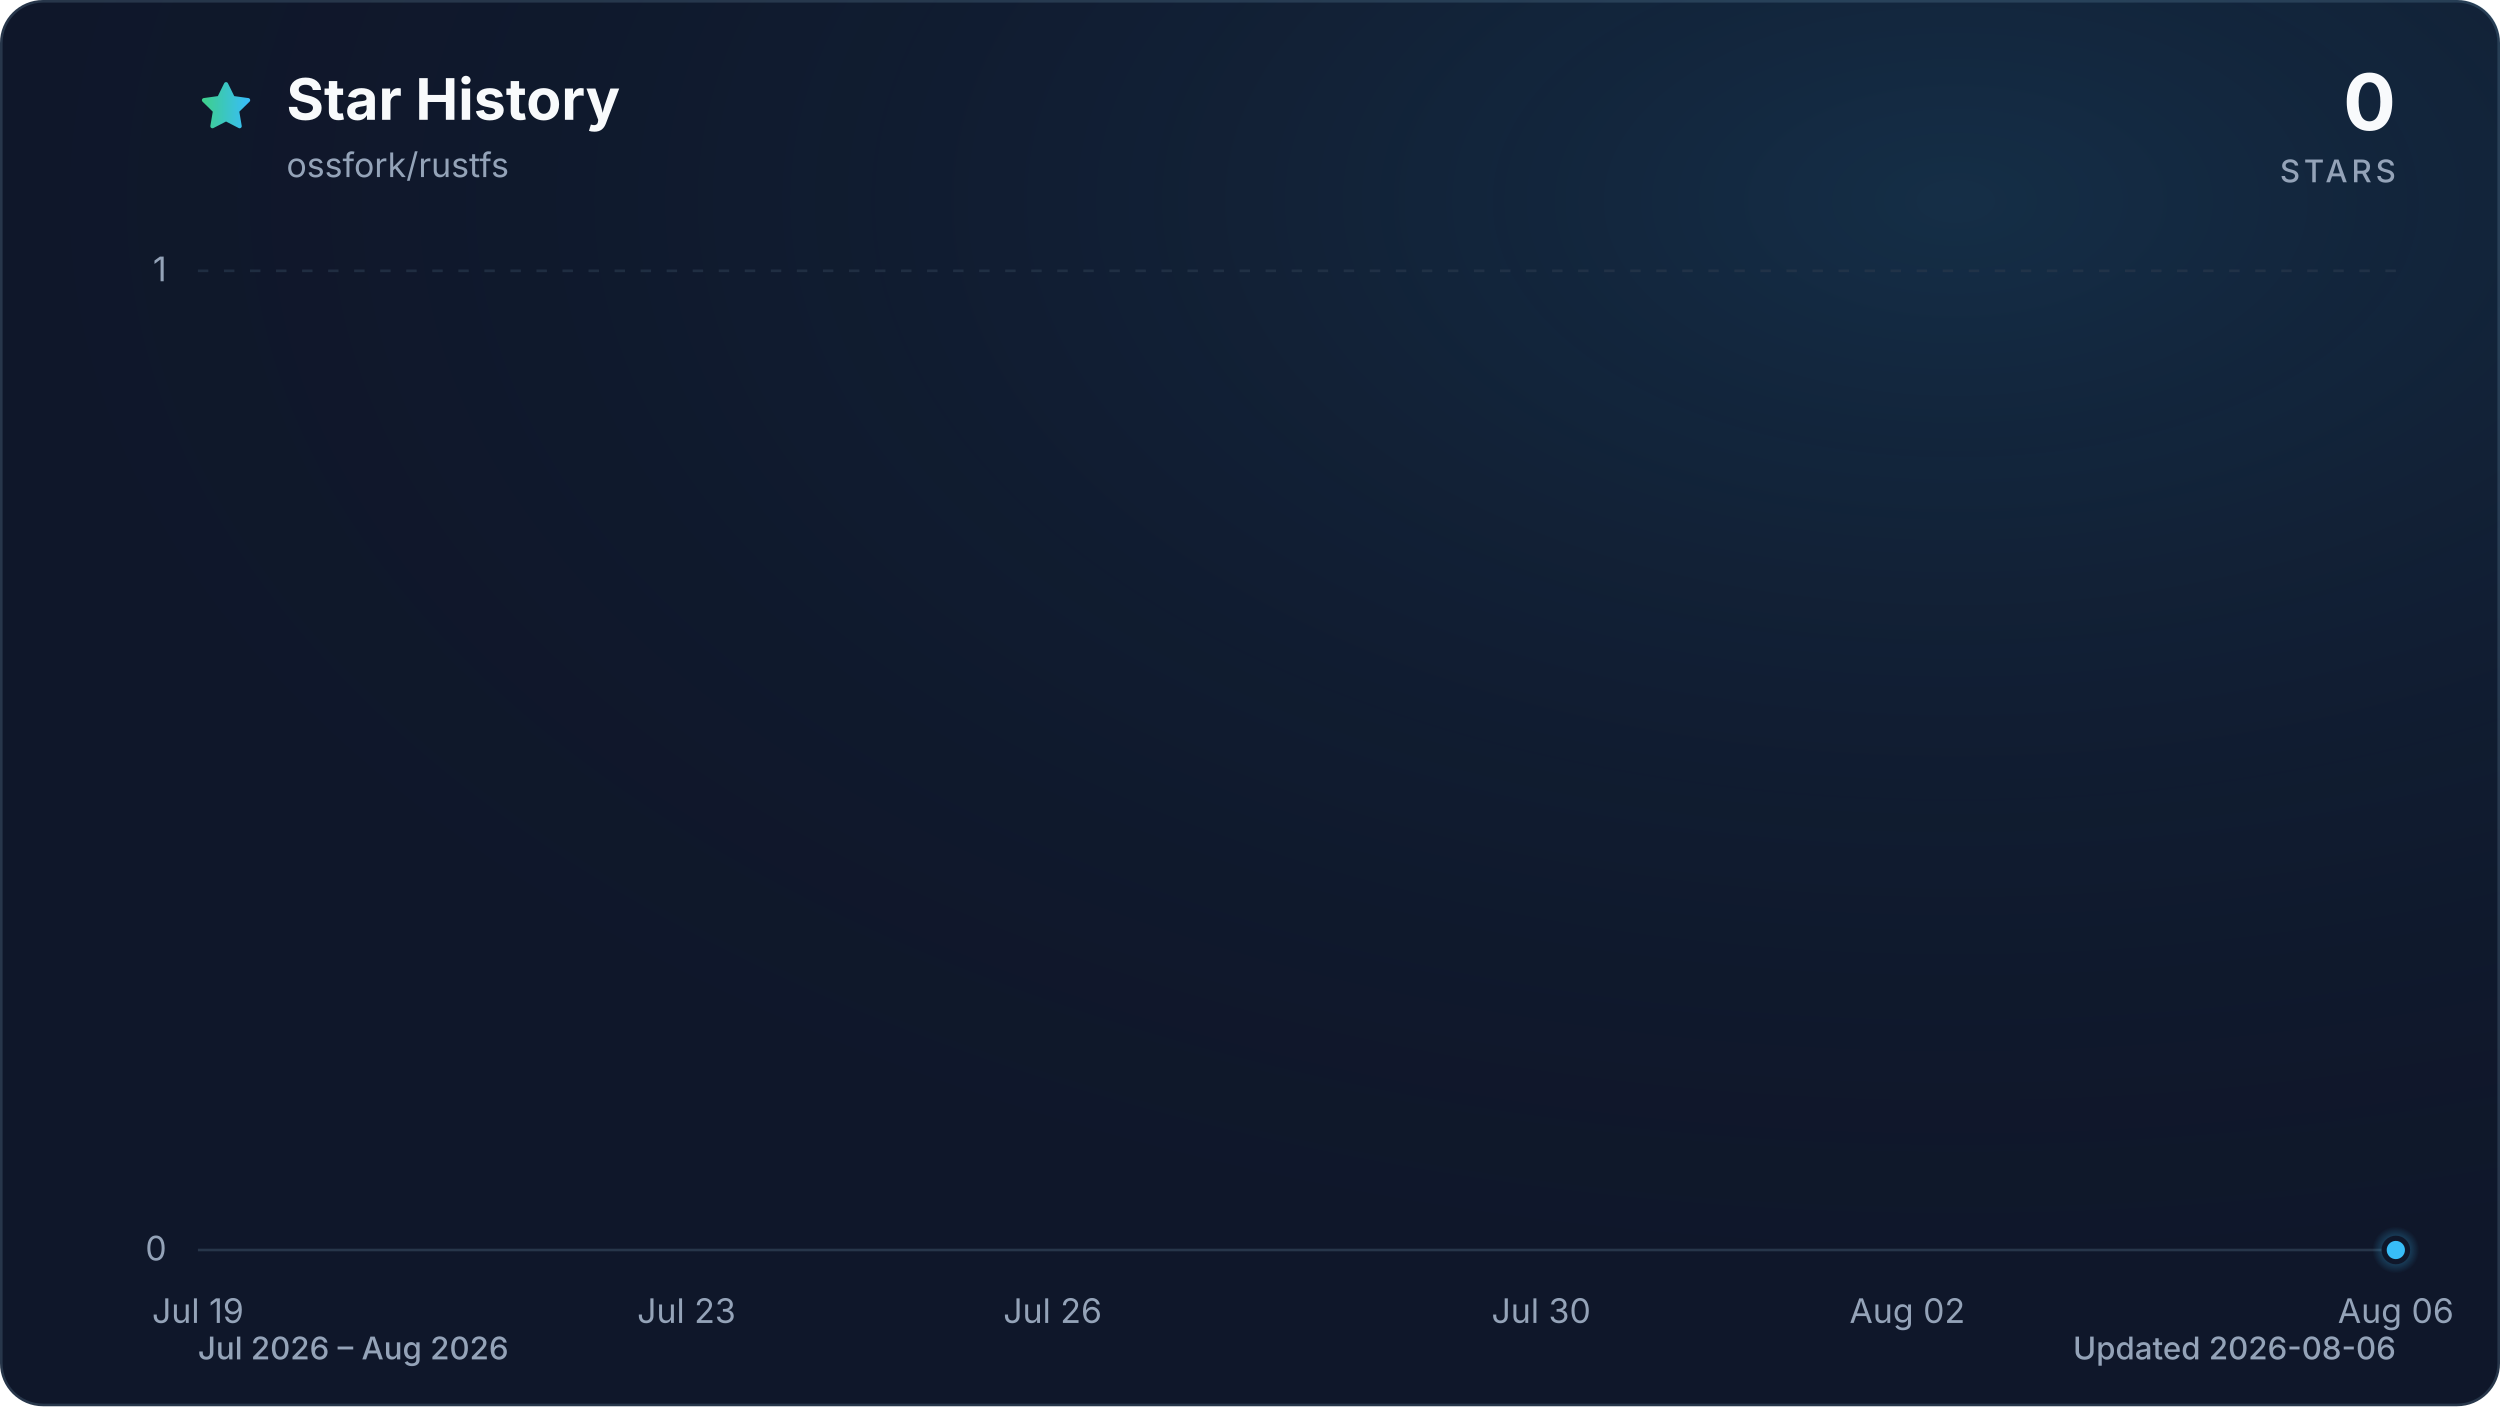
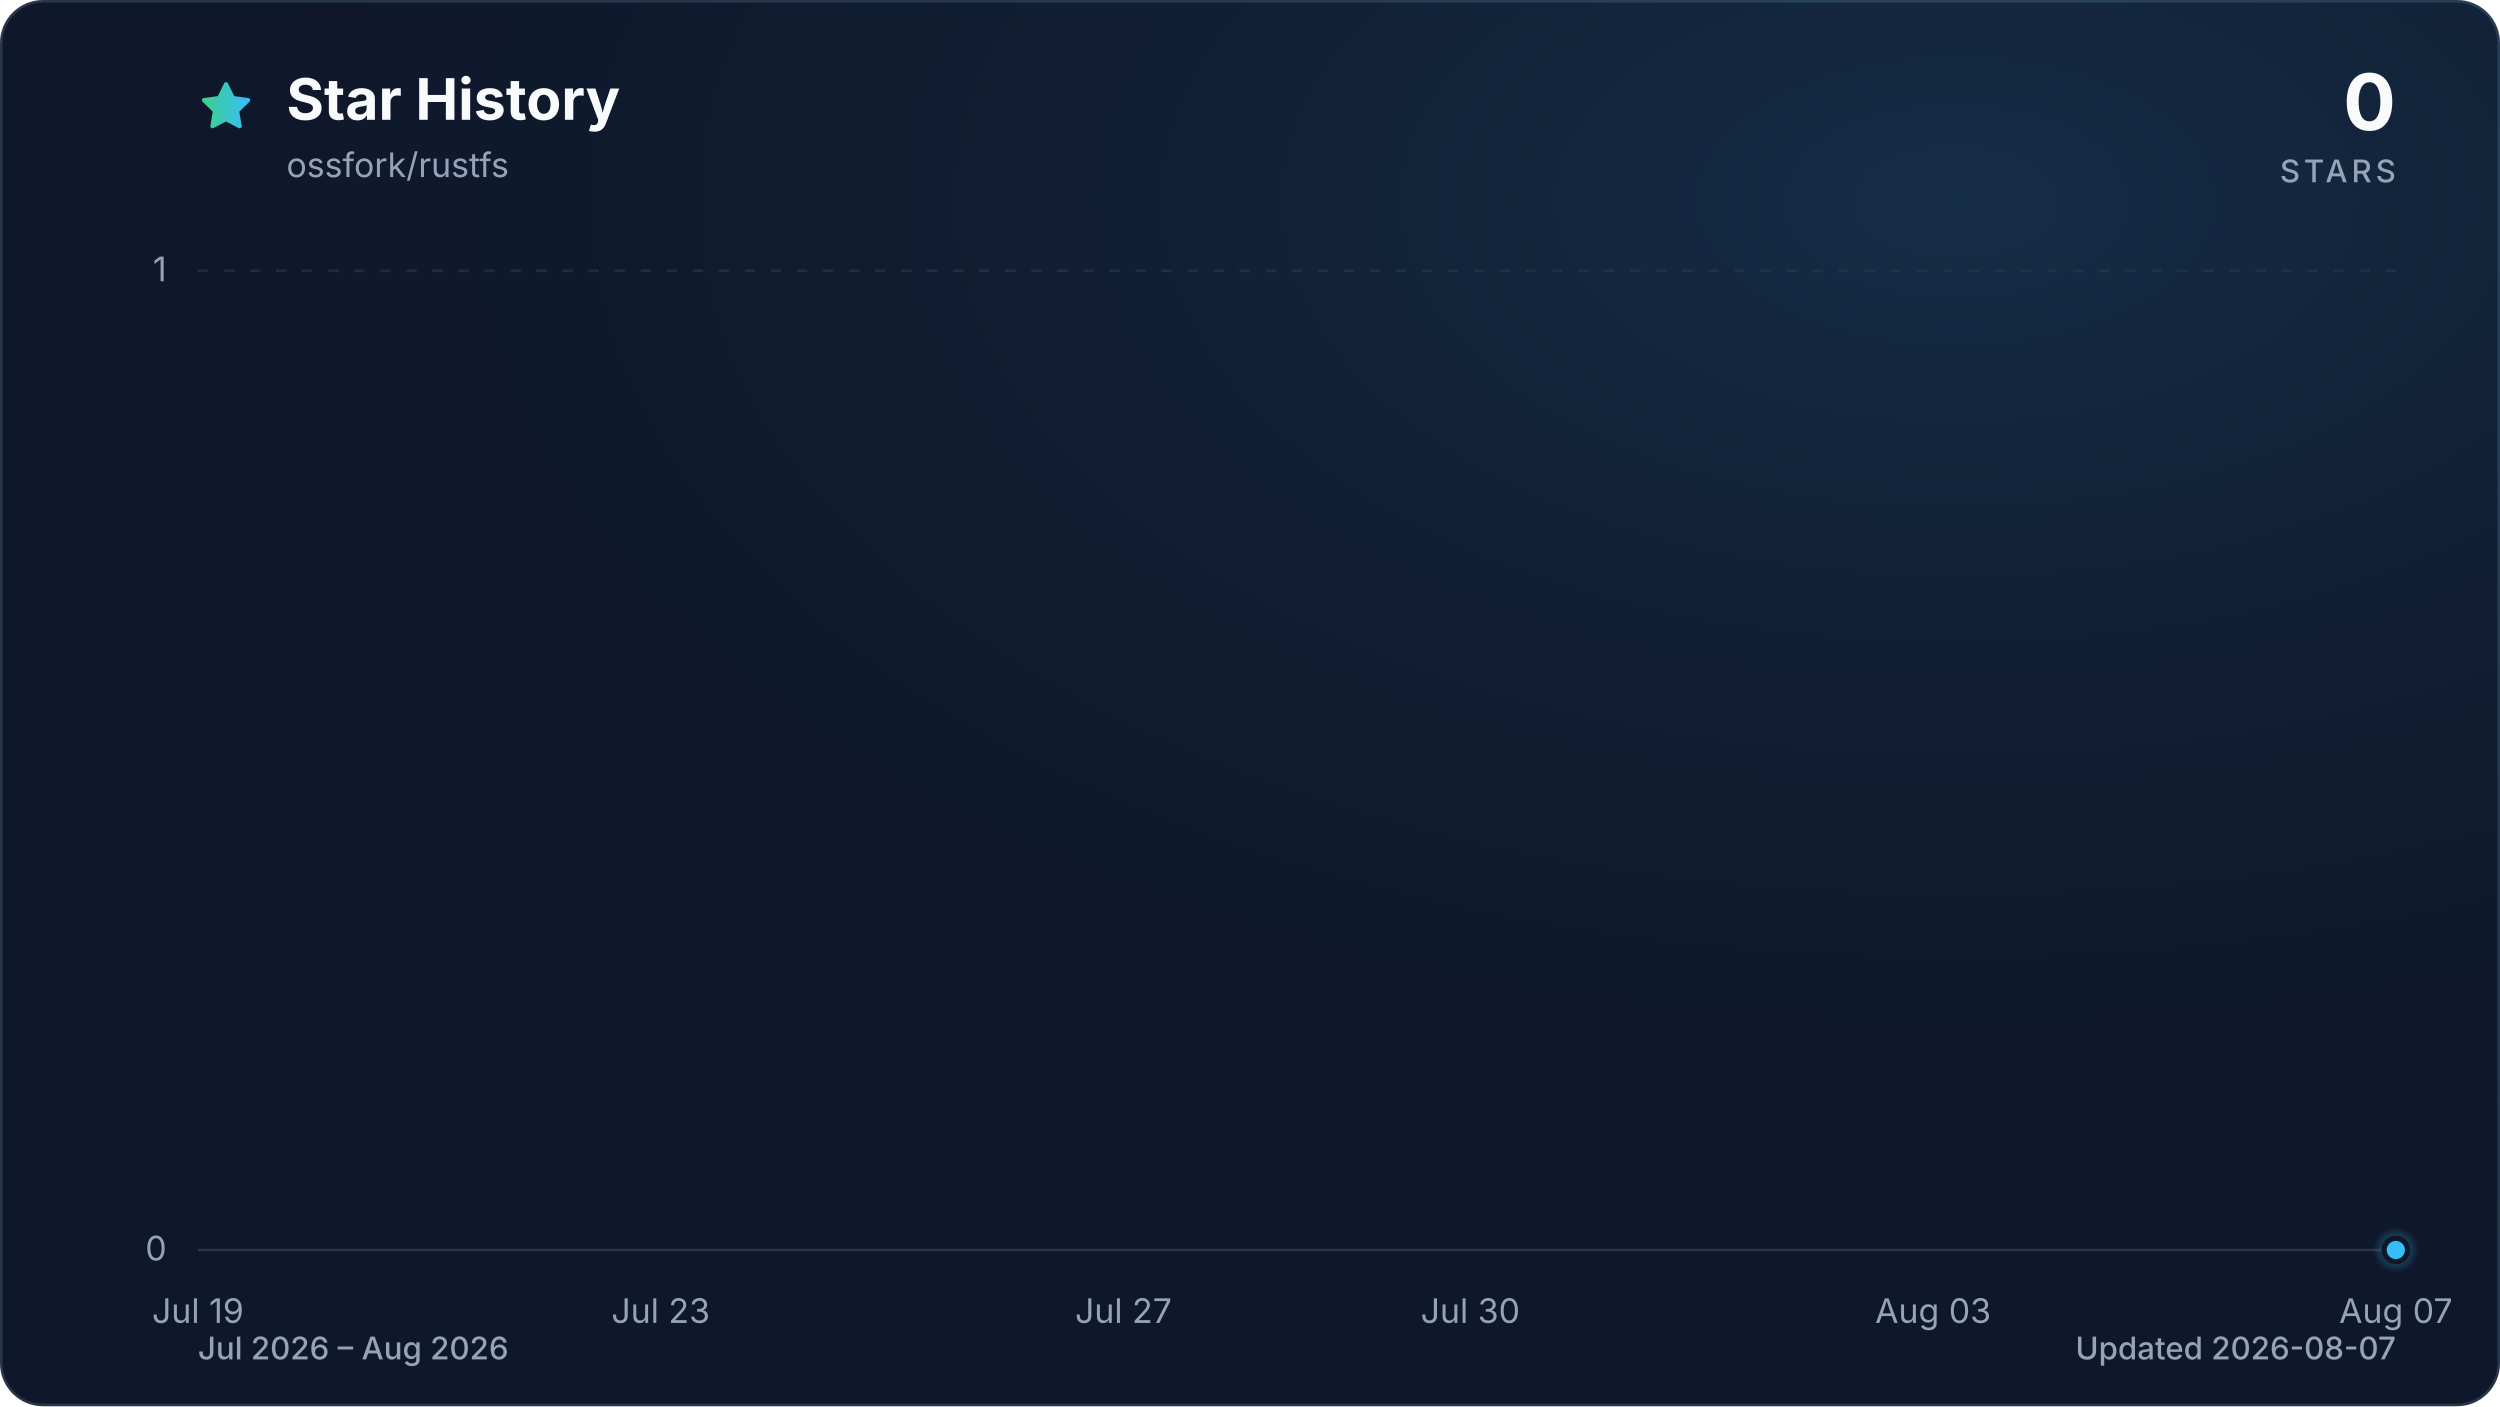
<svg xmlns="http://www.w3.org/2000/svg" viewBox="0 0 960 540" role="img" aria-labelledby="title description" data-style="gradient" data-variant="glow" data-animated="true">
  <defs>
    <linearGradient id="trend" x1="0" y1="0" x2="1" y2="0">
      <stop offset="0%" stop-color="#3ecf8e" />
      <stop offset="100%" stop-color="#38bdf8" />
    </linearGradient>
    <linearGradient id="area" x1="0" y1="0" x2="0" y2="1">
      <stop offset="0%" stop-color="#3ecf8e" stop-opacity="0.30" />
      <stop offset="55%" stop-color="#38bdf8" stop-opacity="0.10" />
      <stop offset="100%" stop-color="#38bdf8" stop-opacity="0.01" />
    </linearGradient>
    <radialGradient id="marker-halo" cx="50%" cy="50%" r="50%">
      <stop offset="0%" stop-color="#38bdf8" stop-opacity="0.55" />
      <stop offset="100%" stop-color="#38bdf8" stop-opacity="0" />
    </radialGradient>
    <radialGradient id="surface-glow" cx="78%" cy="14%" r="80%">
      <stop offset="0%" stop-color="#38bdf8" stop-opacity="0.14" />
      <stop offset="100%" stop-color="#0f172a" stop-opacity="0" />
    </radialGradient>
    <filter id="trend-glow" x="-20%" y="-20%" width="140%" height="140%">
      <feGaussianBlur stdDeviation="7" />
    </filter>
  </defs>
  <style>
.trend-enter{transform-box:fill-box;transform-origin:center;animation:trend-enter 520ms cubic-bezier(0.16,1,0.3,1)}
.marker-enter{transform-box:fill-box;transform-origin:center;animation:marker-enter 320ms cubic-bezier(0.16,1,0.3,1) 200ms both}
.marker-pulse{transform-box:fill-box;transform-origin:center;animation:marker-pulse 2.6s ease-out infinite}
@keyframes trend-enter{from{opacity:.35;transform:translateY(10px)}to{opacity:1;transform:translateY(0)}}
@keyframes marker-enter{from{opacity:0;transform:scale(.4)}to{opacity:1;transform:scale(1)}}
@keyframes marker-pulse{0%{opacity:.5;transform:scale(.7)}70%,100%{opacity:0;transform:scale(2.1)}}
@media (prefers-reduced-motion:reduce){.trend-enter,.marker-enter,.marker-pulse{animation:none!important}}
@media (prefers-reduced-motion:reduce){.marker-pulse{opacity:0}}
</style>
  <rect x="0.5" y="0.5" width="959" height="539" fill="#0f172a" stroke="#27364a" stroke-width="1" rx="16" />
  <rect width="960" height="540" fill="url(#surface-glow)" rx="16" />
  <path d="M12 2.6l2.9 5.9 6.5.9-4.7 4.6 1.1 6.5-5.8-3-5.8 3 1.1-6.5-4.7-4.6 6.5-.9L12 2.6Z" transform="translate(76 30) scale(.9)" fill="url(#trend)" stroke="url(#trend)" stroke-width="1.8" stroke-linejoin="round" aria-hidden="true" />
  <text x="110" y="46" fill="#f8fafc" font-family="ui-sans-serif, system-ui, -apple-system, BlinkMacSystemFont, 'Segoe UI', sans-serif" font-size="22" font-weight="700">Star History</text>
  <text x="110" y="68" fill="#94a3b8" font-family="ui-sans-serif, system-ui, -apple-system, BlinkMacSystemFont, 'Segoe UI', sans-serif" font-size="13">ossfork/rustfs</text>
  <text x="920" y="50" fill="#f8fafc" font-family="ui-sans-serif, system-ui, -apple-system, BlinkMacSystemFont, 'Segoe UI', sans-serif" font-size="30" font-weight="700" text-anchor="end">0</text>
  <text x="920" y="70" fill="#94a3b8" font-family="ui-sans-serif, system-ui, -apple-system, BlinkMacSystemFont, 'Segoe UI', sans-serif" font-size="12" font-weight="500" letter-spacing="1.5" text-anchor="end">STARS</text>
  <line x1="76" y1="480.0" x2="920" y2="480.0" stroke="#27364a" stroke-width="1" stroke-dasharray="0" opacity="1" />
  <text x="64" y="484.0" fill="#94a3b8" font-family="ui-sans-serif, system-ui, -apple-system, BlinkMacSystemFont, 'Segoe UI', sans-serif" font-size="13" text-anchor="end">0</text>
  <line x1="76" y1="104.0" x2="920" y2="104.0" stroke="#27364a" stroke-width="1" stroke-dasharray="4 6" opacity="0.7" />
  <text x="64" y="108.0" fill="#94a3b8" font-family="ui-sans-serif, system-ui, -apple-system, BlinkMacSystemFont, 'Segoe UI', sans-serif" font-size="13" text-anchor="end">1</text>
  <text x="76.0" y="508" fill="#94a3b8" font-family="ui-sans-serif, system-ui, -apple-system, BlinkMacSystemFont, 'Segoe UI', sans-serif" font-size="13" text-anchor="middle">Jul 19</text>
-   <text x="263.6" y="508" fill="#94a3b8" font-family="ui-sans-serif, system-ui, -apple-system, BlinkMacSystemFont, 'Segoe UI', sans-serif" font-size="13" text-anchor="middle">Jul 23</text>
-   <text x="404.2" y="508" fill="#94a3b8" font-family="ui-sans-serif, system-ui, -apple-system, BlinkMacSystemFont, 'Segoe UI', sans-serif" font-size="13" text-anchor="middle">Jul 26</text>
-   <text x="591.8" y="508" fill="#94a3b8" font-family="ui-sans-serif, system-ui, -apple-system, BlinkMacSystemFont, 'Segoe UI', sans-serif" font-size="13" text-anchor="middle">Jul 30</text>
-   <text x="732.4" y="508" fill="#94a3b8" font-family="ui-sans-serif, system-ui, -apple-system, BlinkMacSystemFont, 'Segoe UI', sans-serif" font-size="13" text-anchor="middle">Aug 02</text>
-   <text x="920.0" y="508" fill="#94a3b8" font-family="ui-sans-serif, system-ui, -apple-system, BlinkMacSystemFont, 'Segoe UI', sans-serif" font-size="13" text-anchor="middle">Aug 06</text>
+   <text x="253.7" y="508" fill="#94a3b8" font-family="ui-sans-serif, system-ui, -apple-system, BlinkMacSystemFont, 'Segoe UI', sans-serif" font-size="13" text-anchor="middle">Jul 23</text>
+   <text x="431.4" y="508" fill="#94a3b8" font-family="ui-sans-serif, system-ui, -apple-system, BlinkMacSystemFont, 'Segoe UI', sans-serif" font-size="13" text-anchor="middle">Jul 27</text>
+   <text x="564.6" y="508" fill="#94a3b8" font-family="ui-sans-serif, system-ui, -apple-system, BlinkMacSystemFont, 'Segoe UI', sans-serif" font-size="13" text-anchor="middle">Jul 30</text>
+   <text x="742.3" y="508" fill="#94a3b8" font-family="ui-sans-serif, system-ui, -apple-system, BlinkMacSystemFont, 'Segoe UI', sans-serif" font-size="13" text-anchor="middle">Aug 03</text>
+   <text x="920.0" y="508" fill="#94a3b8" font-family="ui-sans-serif, system-ui, -apple-system, BlinkMacSystemFont, 'Segoe UI', sans-serif" font-size="13" text-anchor="middle">Aug 07</text>
  <g class="trend-enter">
-     <path d="M 76.0 480.0 C 91.6 480.0, 107.3 480.0, 122.9 480.0 C 138.5 480.0, 154.1 480.0, 169.8 480.0 C 185.4 480.0, 201.0 480.0, 216.7 480.0 C 232.3 480.0, 247.9 480.0, 263.6 480.0 C 279.2 480.0, 294.8 480.0, 310.4 480.0 C 326.1 480.0, 341.7 480.0, 357.3 480.0 C 373.0 480.0, 388.6 480.0, 404.2 480.0 C 419.9 480.0, 435.5 480.0, 451.1 480.0 C 466.7 480.0, 482.4 480.0, 498.0 480.0 C 513.6 480.0, 529.3 480.0, 544.9 480.0 C 560.5 480.0, 576.1 480.0, 591.8 480.0 C 607.4 480.0, 623.0 480.0, 638.7 480.0 C 654.3 480.0, 669.9 480.0, 685.6 480.0 C 701.2 480.0, 716.8 480.0, 732.4 480.0 C 748.1 480.0, 763.7 480.0, 779.3 480.0 C 795.0 480.0, 810.6 480.0, 826.2 480.0 C 841.9 480.0, 857.5 480.0, 873.1 480.0 C 888.7 480.0, 904.4 480.0, 920.0 480.0 L 920.0 480.0 L 76.0 480.0 Z" fill="url(#area)" />
-     <path d="M 76.0 480.0 C 91.6 480.0, 107.3 480.0, 122.9 480.0 C 138.5 480.0, 154.1 480.0, 169.8 480.0 C 185.4 480.0, 201.0 480.0, 216.7 480.0 C 232.3 480.0, 247.9 480.0, 263.6 480.0 C 279.2 480.0, 294.8 480.0, 310.4 480.0 C 326.1 480.0, 341.7 480.0, 357.3 480.0 C 373.0 480.0, 388.6 480.0, 404.2 480.0 C 419.9 480.0, 435.5 480.0, 451.1 480.0 C 466.7 480.0, 482.4 480.0, 498.0 480.0 C 513.6 480.0, 529.3 480.0, 544.9 480.0 C 560.5 480.0, 576.1 480.0, 591.8 480.0 C 607.4 480.0, 623.0 480.0, 638.7 480.0 C 654.3 480.0, 669.9 480.0, 685.6 480.0 C 701.2 480.0, 716.8 480.0, 732.4 480.0 C 748.1 480.0, 763.7 480.0, 779.3 480.0 C 795.0 480.0, 810.6 480.0, 826.2 480.0 C 841.9 480.0, 857.5 480.0, 873.1 480.0 C 888.7 480.0, 904.4 480.0, 920.0 480.0" fill="none" stroke="url(#trend)" stroke-width="12" stroke-linecap="round" stroke-linejoin="round" opacity="0.16" filter="url(#trend-glow)" />
-     <path d="M 76.0 480.0 C 91.6 480.0, 107.3 480.0, 122.9 480.0 C 138.5 480.0, 154.1 480.0, 169.8 480.0 C 185.4 480.0, 201.0 480.0, 216.7 480.0 C 232.3 480.0, 247.9 480.0, 263.6 480.0 C 279.2 480.0, 294.8 480.0, 310.4 480.0 C 326.1 480.0, 341.7 480.0, 357.3 480.0 C 373.0 480.0, 388.6 480.0, 404.2 480.0 C 419.9 480.0, 435.5 480.0, 451.1 480.0 C 466.7 480.0, 482.4 480.0, 498.0 480.0 C 513.6 480.0, 529.3 480.0, 544.9 480.0 C 560.5 480.0, 576.1 480.0, 591.8 480.0 C 607.4 480.0, 623.0 480.0, 638.7 480.0 C 654.3 480.0, 669.9 480.0, 685.6 480.0 C 701.2 480.0, 716.8 480.0, 732.4 480.0 C 748.1 480.0, 763.7 480.0, 779.3 480.0 C 795.0 480.0, 810.6 480.0, 826.2 480.0 C 841.9 480.0, 857.5 480.0, 873.1 480.0 C 888.7 480.0, 904.4 480.0, 920.0 480.0" fill="none" stroke="url(#trend)" stroke-width="3" stroke-linecap="round" stroke-linejoin="round" />
+     <path d="M 76.0 480.0 C 90.8 480.0, 105.6 480.0, 120.4 480.0 C 135.2 480.0, 150.0 480.0, 164.8 480.0 C 179.6 480.0, 194.5 480.0, 209.3 480.0 C 224.1 480.0, 238.9 480.0, 253.7 480.0 C 268.5 480.0, 283.3 480.0, 298.1 480.0 C 312.9 480.0, 327.7 480.0, 342.5 480.0 C 357.3 480.0, 372.1 480.0, 386.9 480.0 C 401.8 480.0, 416.6 480.0, 431.4 480.0 C 446.2 480.0, 461.0 480.0, 475.8 480.0 C 490.6 480.0, 505.4 480.0, 520.2 480.0 C 535.0 480.0, 549.8 480.0, 564.6 480.0 C 579.4 480.0, 594.2 480.0, 609.1 480.0 C 623.9 480.0, 638.7 480.0, 653.5 480.0 C 668.3 480.0, 683.1 480.0, 697.9 480.0 C 712.7 480.0, 727.5 480.0, 742.3 480.0 C 757.1 480.0, 771.9 480.0, 786.7 480.0 C 801.5 480.0, 816.4 480.0, 831.2 480.0 C 846.0 480.0, 860.8 480.0, 875.6 480.0 C 890.4 480.0, 905.2 480.0, 920.0 480.0 L 920.0 480.0 L 76.0 480.0 Z" fill="url(#area)" />
+     <path d="M 76.0 480.0 C 90.8 480.0, 105.6 480.0, 120.4 480.0 C 135.2 480.0, 150.0 480.0, 164.8 480.0 C 179.6 480.0, 194.5 480.0, 209.3 480.0 C 224.1 480.0, 238.9 480.0, 253.7 480.0 C 268.5 480.0, 283.3 480.0, 298.1 480.0 C 312.9 480.0, 327.7 480.0, 342.5 480.0 C 357.3 480.0, 372.1 480.0, 386.9 480.0 C 401.8 480.0, 416.6 480.0, 431.4 480.0 C 446.2 480.0, 461.0 480.0, 475.8 480.0 C 490.6 480.0, 505.4 480.0, 520.2 480.0 C 535.0 480.0, 549.8 480.0, 564.6 480.0 C 579.4 480.0, 594.2 480.0, 609.1 480.0 C 623.9 480.0, 638.7 480.0, 653.5 480.0 C 668.3 480.0, 683.1 480.0, 697.9 480.0 C 712.7 480.0, 727.5 480.0, 742.3 480.0 C 757.1 480.0, 771.9 480.0, 786.7 480.0 C 801.5 480.0, 816.4 480.0, 831.2 480.0 C 846.0 480.0, 860.8 480.0, 875.6 480.0 C 890.4 480.0, 905.2 480.0, 920.0 480.0" fill="none" stroke="url(#trend)" stroke-width="12" stroke-linecap="round" stroke-linejoin="round" opacity="0.16" filter="url(#trend-glow)" />
+     <path d="M 76.0 480.0 C 90.8 480.0, 105.6 480.0, 120.4 480.0 C 135.2 480.0, 150.0 480.0, 164.8 480.0 C 179.6 480.0, 194.5 480.0, 209.3 480.0 C 224.1 480.0, 238.9 480.0, 253.7 480.0 C 268.5 480.0, 283.3 480.0, 298.1 480.0 C 312.9 480.0, 327.7 480.0, 342.5 480.0 C 357.3 480.0, 372.1 480.0, 386.9 480.0 C 401.8 480.0, 416.6 480.0, 431.4 480.0 C 446.2 480.0, 461.0 480.0, 475.8 480.0 C 490.6 480.0, 505.4 480.0, 520.2 480.0 C 535.0 480.0, 549.8 480.0, 564.6 480.0 C 579.4 480.0, 594.2 480.0, 609.1 480.0 C 623.9 480.0, 638.7 480.0, 653.5 480.0 C 668.3 480.0, 683.1 480.0, 697.9 480.0 C 712.7 480.0, 727.5 480.0, 742.3 480.0 C 757.1 480.0, 771.9 480.0, 786.7 480.0 C 801.5 480.0, 816.4 480.0, 831.2 480.0 C 846.0 480.0, 860.8 480.0, 875.6 480.0 C 890.4 480.0, 905.2 480.0, 920.0 480.0" fill="none" stroke="url(#trend)" stroke-width="3" stroke-linecap="round" stroke-linejoin="round" />
  </g>
  <g class="marker-enter">
    <circle class="marker-pulse" cx="920.0" cy="480.0" r="9" fill="url(#marker-halo)" />
    <circle cx="920.0" cy="480.0" r="4.5" fill="#38bdf8" stroke="#0f172a" stroke-width="2" />
  </g>
  <text x="76" y="522" fill="#94a3b8" font-family="ui-sans-serif, system-ui, -apple-system, BlinkMacSystemFont, 'Segoe UI', sans-serif" font-size="12" font-weight="500">Jul 2026 – Aug 2026</text>
-   <text x="920" y="522" fill="#94a3b8" font-family="ui-sans-serif, system-ui, -apple-system, BlinkMacSystemFont, 'Segoe UI', sans-serif" font-size="12" font-weight="500" text-anchor="end">Updated 2026-08-06</text>
+   <text x="920" y="522" fill="#94a3b8" font-family="ui-sans-serif, system-ui, -apple-system, BlinkMacSystemFont, 'Segoe UI', sans-serif" font-size="12" font-weight="500" text-anchor="end">Updated 2026-08-07</text>
</svg>
